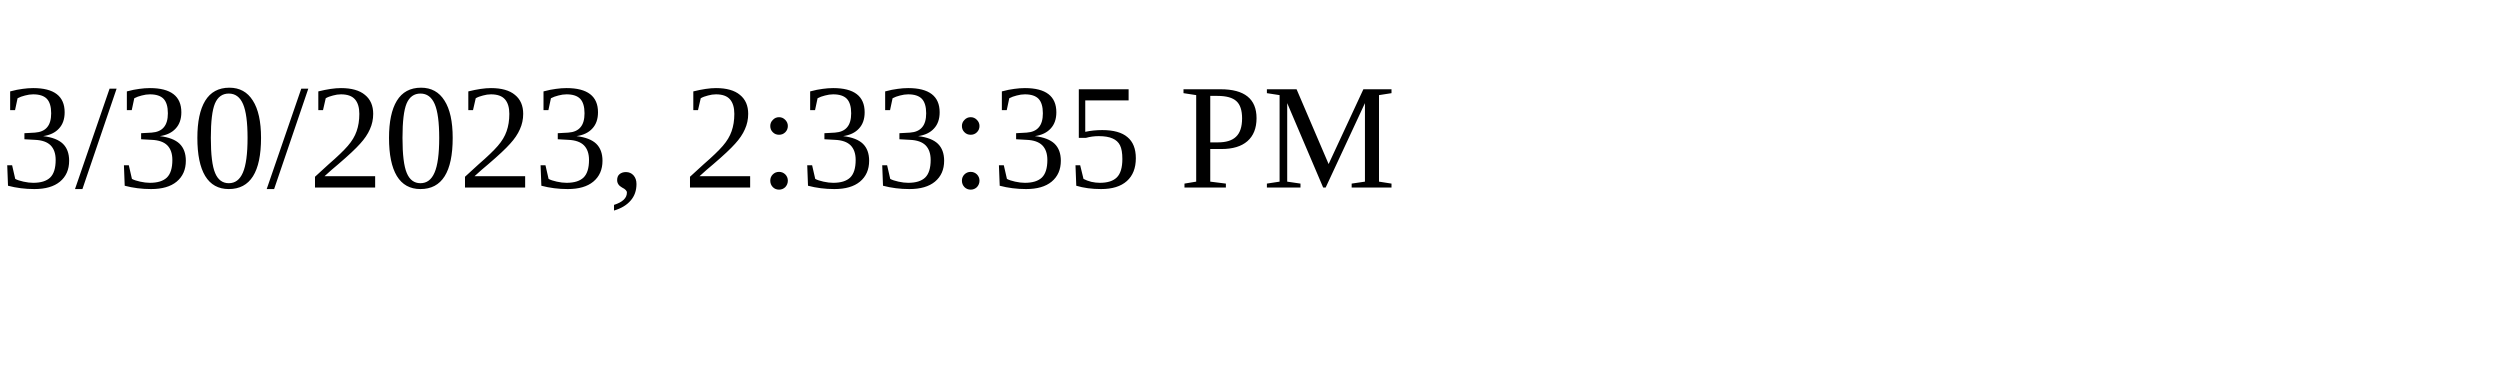
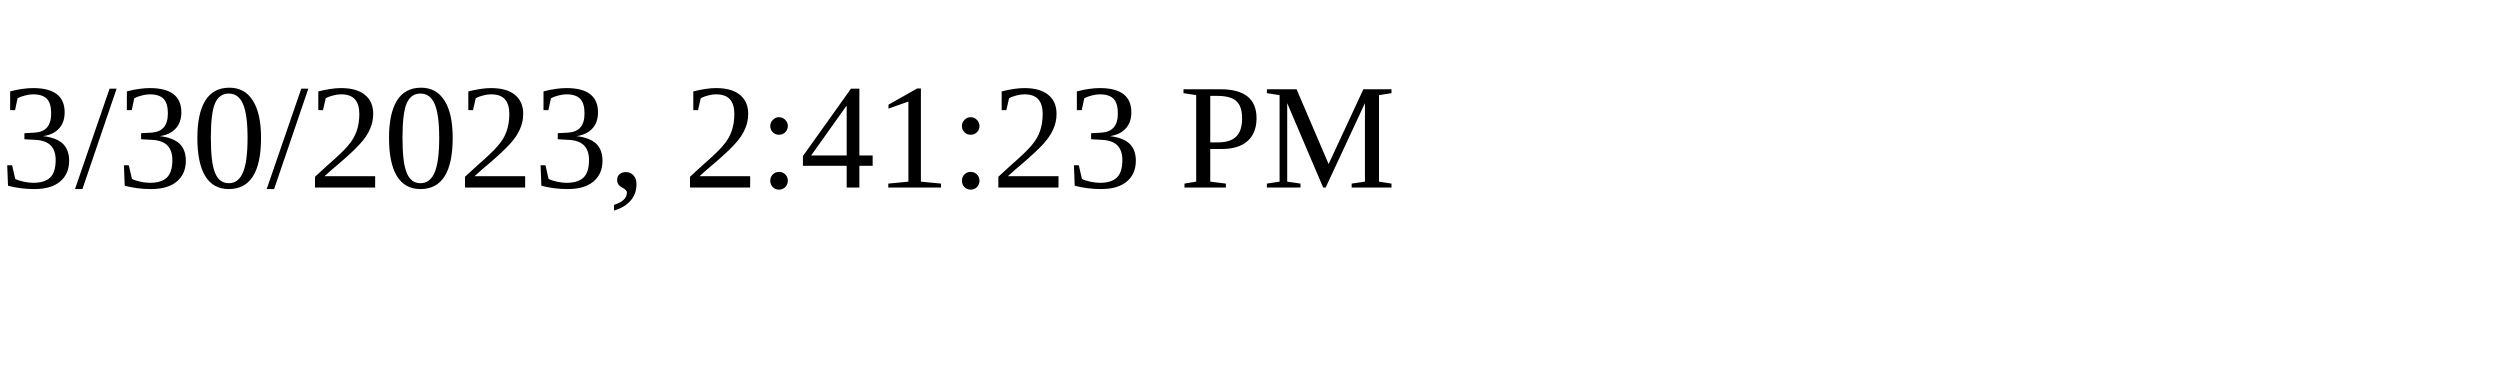
<svg xmlns="http://www.w3.org/2000/svg" height="30" width="200">
-   <text x="0" y="15">3/30/2023, 2:33:35 PM</text>
+   <text x="0" y="15">3/30/2023, 2:41:23 PM</text>
</svg>
